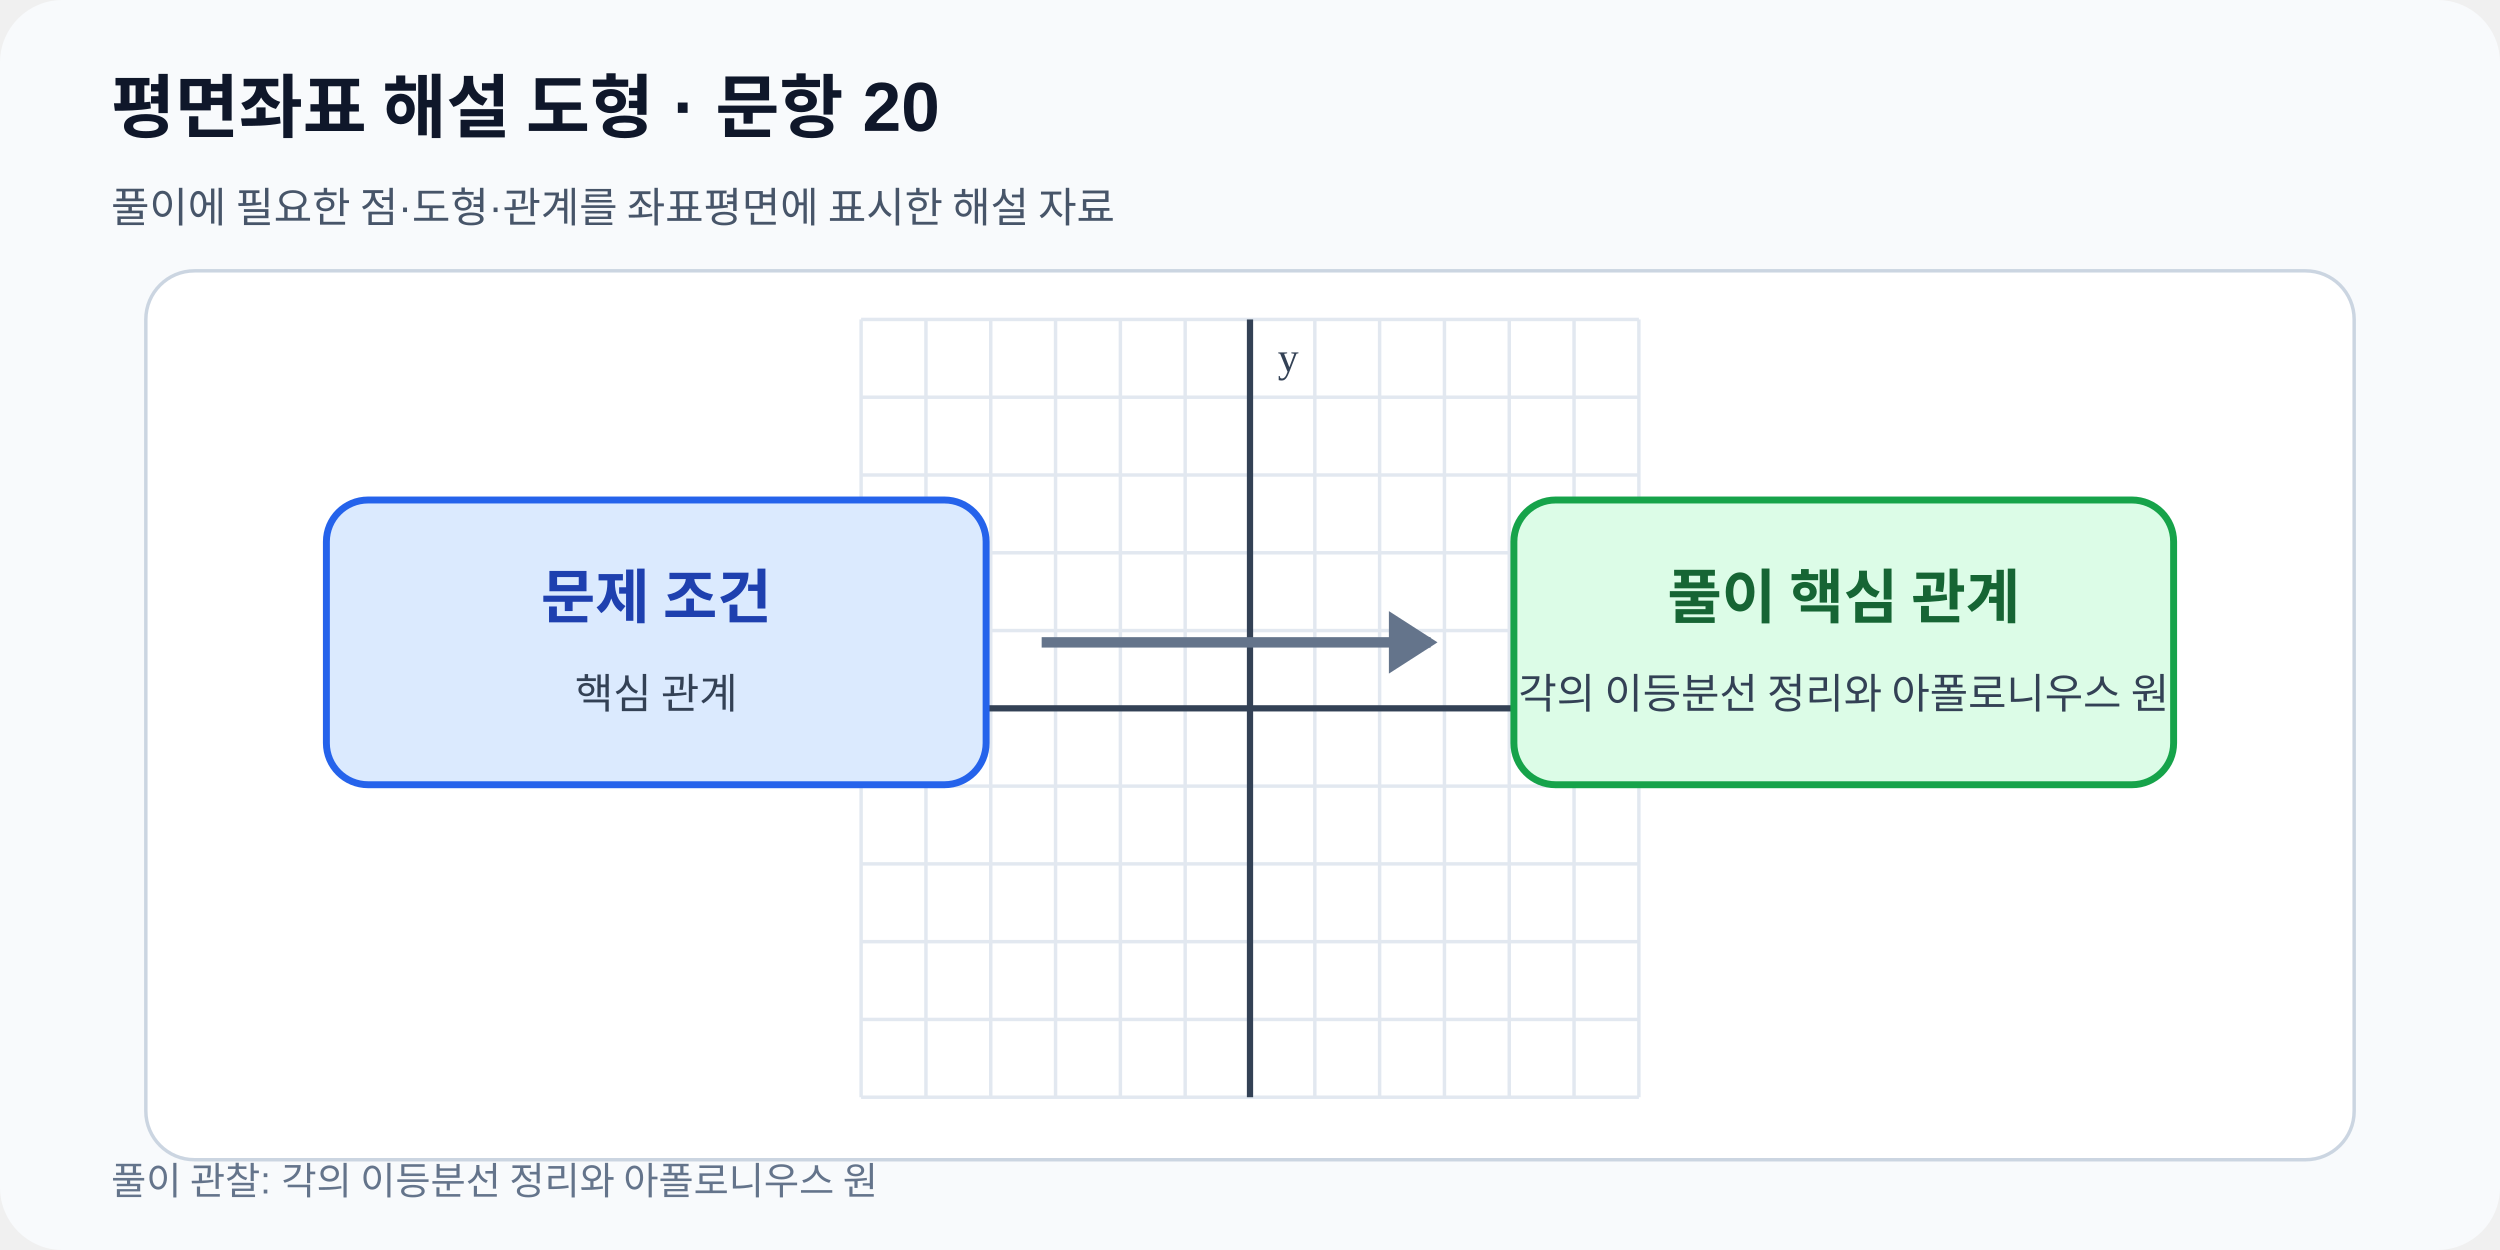
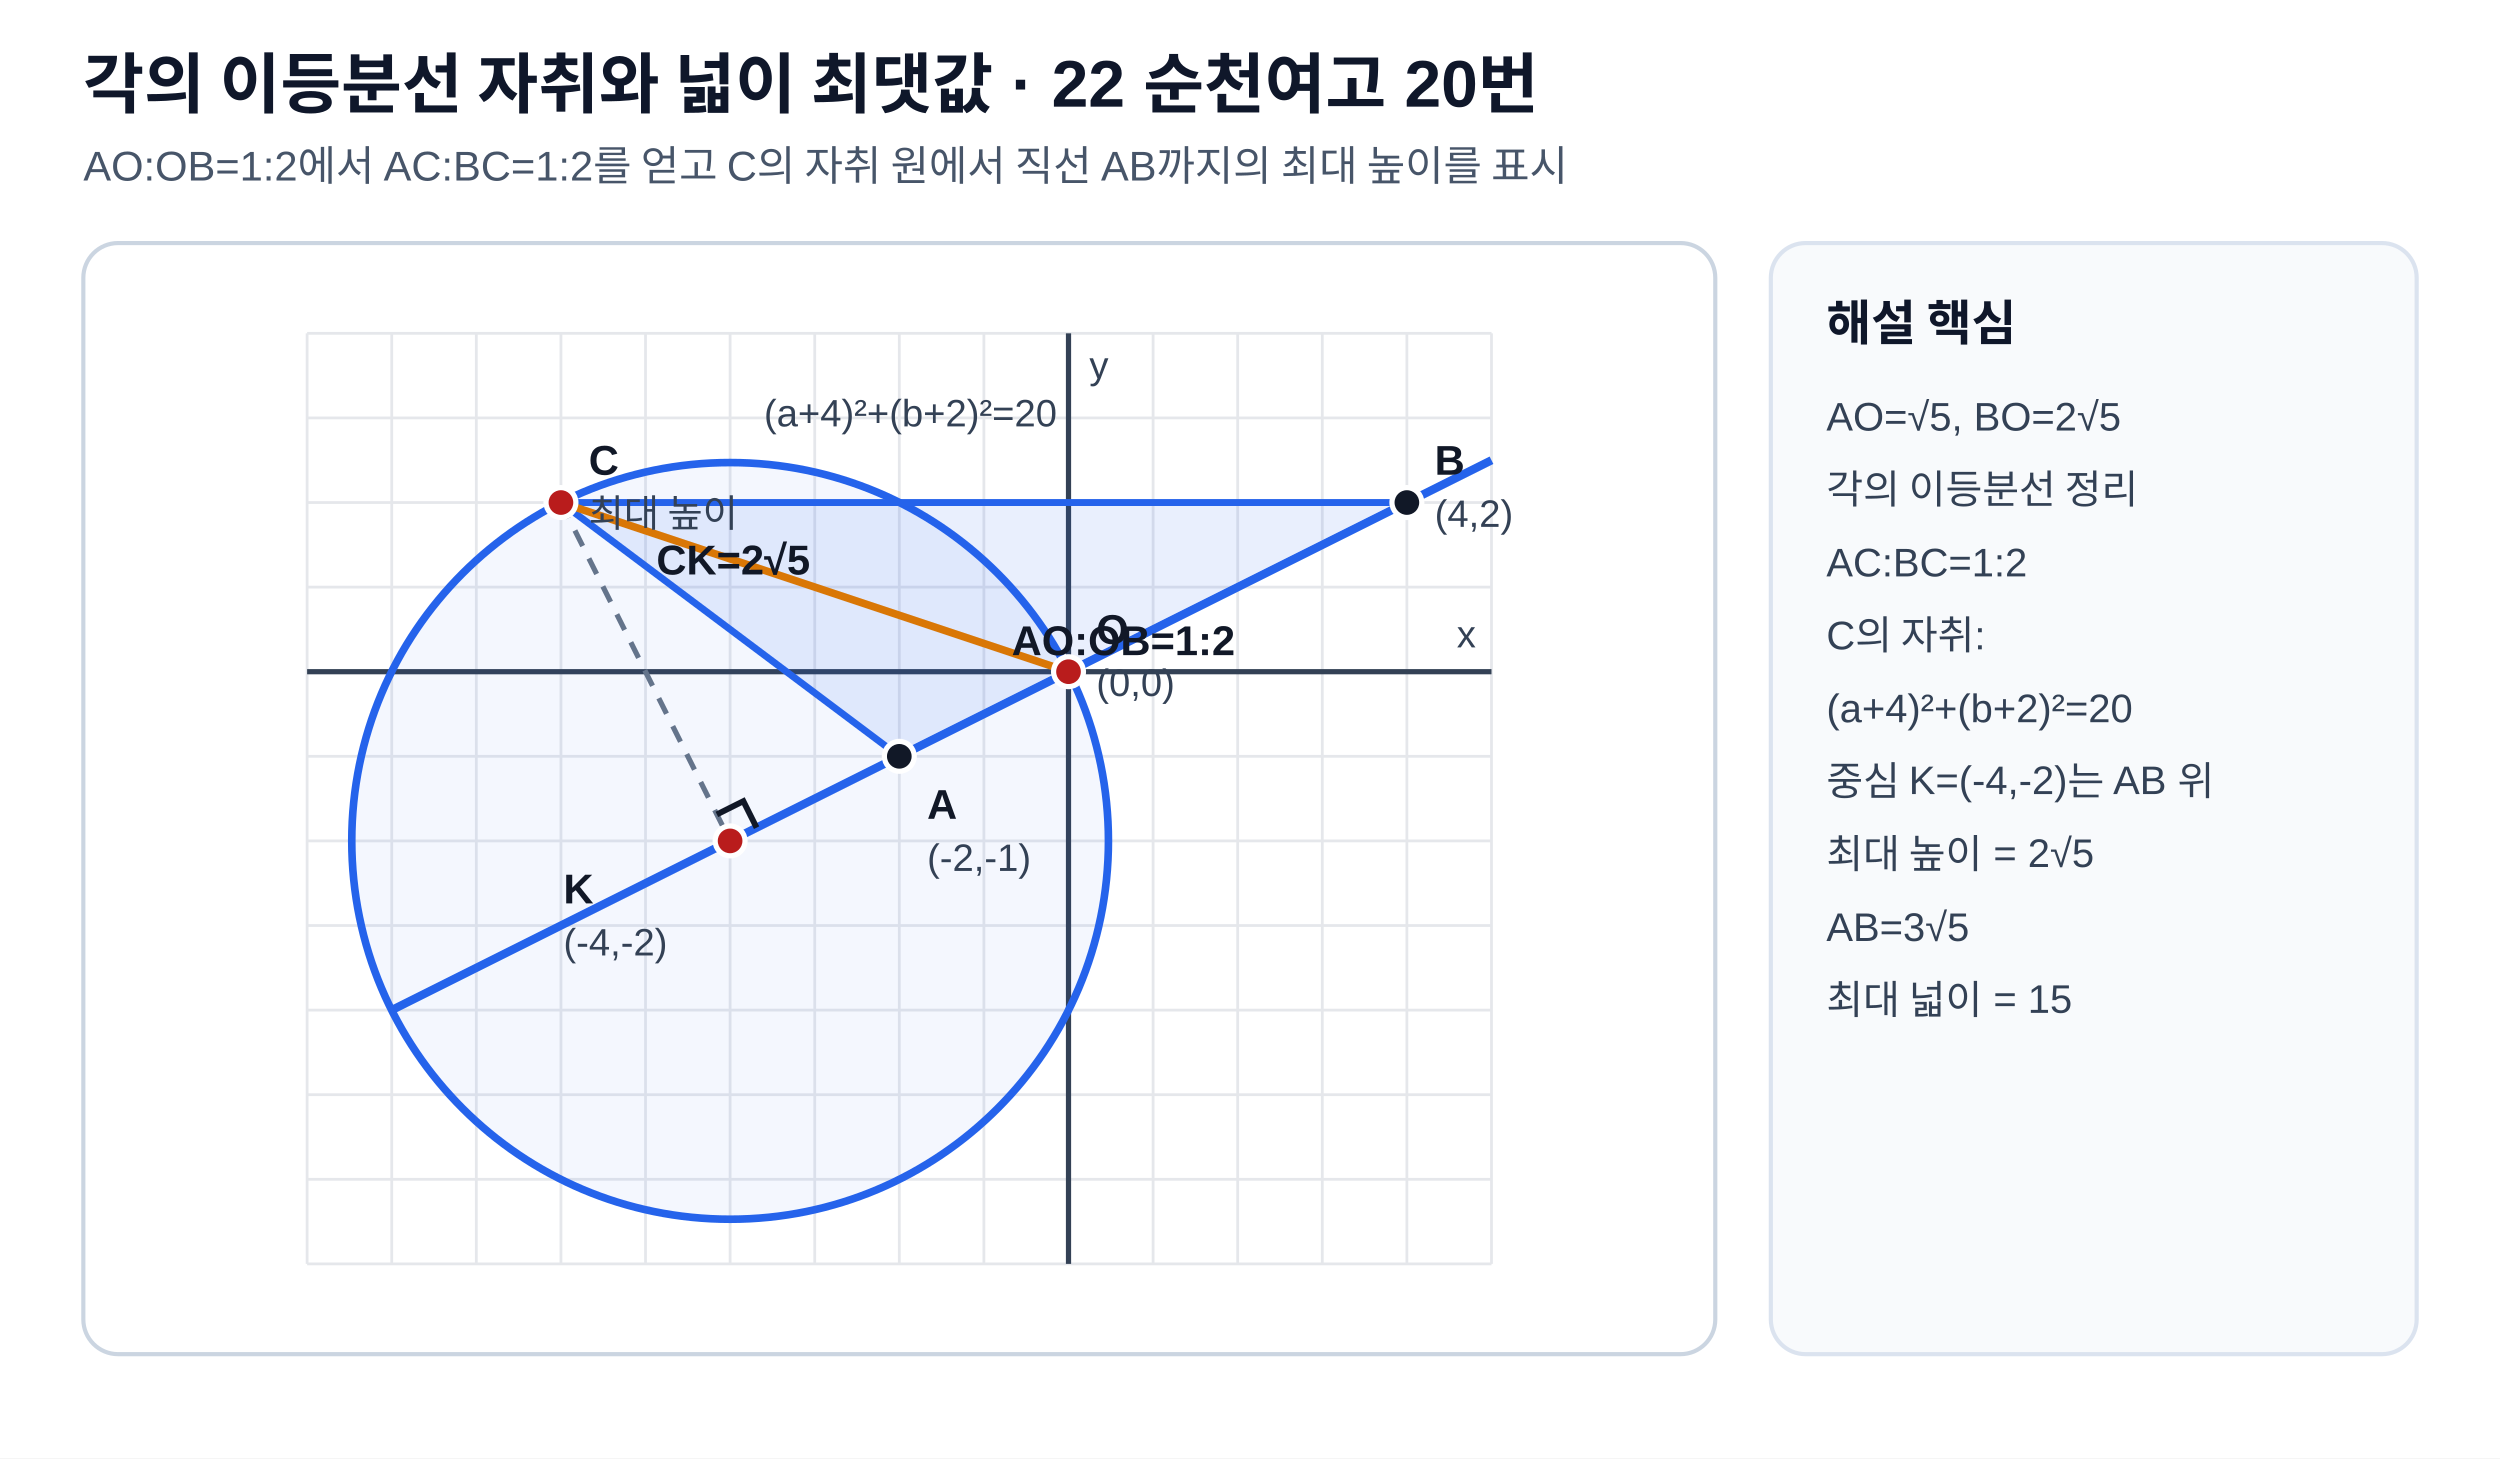
- <svg xmlns="http://www.w3.org/2000/svg" viewBox="0 0 720 360" width="720" height="360" role="img" data-fact-hash="9279a4c2ec6375918d247ecd28d98d3e4617efa3a5af4aa9e7052f6a98db1ac8" data-scale-policy="SCHEMATIC_ALLOWED">
-   <defs>
-     <marker id="arrow" markerWidth="8" markerHeight="8" refX="7" refY="4" orient="auto">
-       <path d="M0 0 8 4 0 8z" fill="#2563eb" />
-     </marker>
-   </defs>
-   <rect width="720" height="360" rx="18" fill="#f8fafc" />
-   <text x="32" y="38" font-family="Arial,sans-serif" font-size="20" font-weight="700" fill="#0f172a">평면좌표 해설 도형 · 문항 20</text>
-   <text x="32" y="64" font-family="Arial,sans-serif" font-size="12" fill="#475569">풀이에 필요한 점·도형·관계를 좌표평면에 표시한 해설 자료</text>
-   <rect x="42" y="78" width="636" height="256" rx="14" fill="#ffffff" stroke="#cbd5e1" />
-   <line x1="248.00" y1="92.0" x2="248.00" y2="316.0" stroke="#e2e8f0" stroke-width="1" />
-   <line x1="266.67" y1="92.0" x2="266.67" y2="316.0" stroke="#e2e8f0" stroke-width="1" />
-   <line x1="285.33" y1="92.0" x2="285.33" y2="316.0" stroke="#e2e8f0" stroke-width="1" />
-   <line x1="304.00" y1="92.0" x2="304.00" y2="316.0" stroke="#e2e8f0" stroke-width="1" />
-   <line x1="322.67" y1="92.0" x2="322.67" y2="316.0" stroke="#e2e8f0" stroke-width="1" />
-   <line x1="341.33" y1="92.0" x2="341.33" y2="316.0" stroke="#e2e8f0" stroke-width="1" />
-   <line x1="360.00" y1="92.0" x2="360.00" y2="316.0" stroke="#e2e8f0" stroke-width="1" />
-   <line x1="378.67" y1="92.0" x2="378.67" y2="316.0" stroke="#e2e8f0" stroke-width="1" />
-   <line x1="397.33" y1="92.0" x2="397.33" y2="316.0" stroke="#e2e8f0" stroke-width="1" />
-   <line x1="416.00" y1="92.0" x2="416.00" y2="316.0" stroke="#e2e8f0" stroke-width="1" />
-   <line x1="434.67" y1="92.0" x2="434.67" y2="316.0" stroke="#e2e8f0" stroke-width="1" />
-   <line x1="453.33" y1="92.0" x2="453.33" y2="316.0" stroke="#e2e8f0" stroke-width="1" />
-   <line x1="472.00" y1="92.0" x2="472.00" y2="316.0" stroke="#e2e8f0" stroke-width="1" />
-   <line x1="248.0" y1="316.00" x2="472.0" y2="316.00" stroke="#e2e8f0" stroke-width="1" />
-   <line x1="248.0" y1="293.60" x2="472.0" y2="293.60" stroke="#e2e8f0" stroke-width="1" />
-   <line x1="248.0" y1="271.20" x2="472.0" y2="271.20" stroke="#e2e8f0" stroke-width="1" />
-   <line x1="248.0" y1="248.80" x2="472.0" y2="248.80" stroke="#e2e8f0" stroke-width="1" />
-   <line x1="248.0" y1="226.40" x2="472.0" y2="226.40" stroke="#e2e8f0" stroke-width="1" />
-   <line x1="248.0" y1="204.00" x2="472.0" y2="204.00" stroke="#e2e8f0" stroke-width="1" />
-   <line x1="248.0" y1="181.60" x2="472.0" y2="181.60" stroke="#e2e8f0" stroke-width="1" />
-   <line x1="248.0" y1="159.20" x2="472.0" y2="159.20" stroke="#e2e8f0" stroke-width="1" />
-   <line x1="248.0" y1="136.80" x2="472.0" y2="136.80" stroke="#e2e8f0" stroke-width="1" />
-   <line x1="248.0" y1="114.40" x2="472.0" y2="114.40" stroke="#e2e8f0" stroke-width="1" />
-   <line x1="248.0" y1="92.00" x2="472.0" y2="92.00" stroke="#e2e8f0" stroke-width="1" />
-   <line x1="360.00" y1="92.0" x2="360.00" y2="316.0" stroke="#334155" stroke-width="1.8" />
-   <text x="368.00" y="107.00" font-size="12" fill="#334155">y</text>
-   <line x1="248.0" y1="204.00" x2="472.0" y2="204.00" stroke="#334155" stroke-width="1.8" />
-   <text x="464.00" y="196.00" text-anchor="end" font-size="12" fill="#334155">x</text>
-   <rect x="94" y="144" width="190" height="82" rx="12" fill="#dbeafe" stroke="#2563eb" stroke-width="2" />
-   <rect x="436" y="144" width="190" height="82" rx="12" fill="#dcfce7" stroke="#16a34a" stroke-width="2" />
-   <path d="M300 185h112" stroke="#64748b" stroke-width="3" />
-   <path d="m400 176 14 9-14 9" fill="#64748b" />
-   <text x="189" y="178" text-anchor="middle" font-size="17" font-weight="700" fill="#1e40af">문제 조건</text>
-   <text x="189" y="204" text-anchor="middle" font-size="12" fill="#334155">핵심 관계</text>
-   <text x="531" y="178" text-anchor="middle" font-size="17" font-weight="700" fill="#166534">풀이 핵심 관계</text>
-   <text x="531" y="204" text-anchor="middle" font-size="12" fill="#334155">각의 이등분선 정리와 아폴로니우스 원</text>
-   <text x="32" y="344" font-family="Arial,sans-serif" font-size="11" fill="#64748b">풀이 관찰: 각의 이등분선 정리와 아폴로니우스 원</text>
+ <svg xmlns="http://www.w3.org/2000/svg" viewBox="0 0 720 420" width="720" height="420" role="img">
+   <style>
+ .bg{fill:#ffffff}.panel{fill:#ffffff;stroke:#cbd5e1;stroke-width:1.2}.side{fill:#f8fafc;stroke:#dbe3ef;stroke-width:1.2}
+ .title{font:700 19px Arial,'Malgun Gothic','Noto Sans KR',sans-serif;fill:#0f172a}.subtitle{font:12px Arial,'Malgun Gothic','Noto Sans KR',sans-serif;fill:#475569}
+ .axis{stroke:#334155;stroke-width:1.5}.grid{stroke:#e5e7eb;stroke-width:.8}.shape{stroke:#2563eb;stroke-width:2.4;fill:none}.shape2{stroke:#d97706;stroke-width:2.2;fill:none}.shape3{stroke:#0f766e;stroke-width:2.2;fill:none}
+ .guide{stroke:#64748b;stroke-width:1.5;stroke-dasharray:5 4;fill:none}.point{fill:#111827;stroke:#fff;stroke-width:1.5}.point2{fill:#b91c1c;stroke:#fff;stroke-width:1.5}
+ .label{font:600 12px Arial,'Malgun Gothic','Noto Sans KR',sans-serif;fill:#111827}.small{font:11px Arial,'Malgun Gothic','Noto Sans KR',sans-serif;fill:#334155}
+ .sidehead{font:700 14px Arial,'Malgun Gothic','Noto Sans KR',sans-serif;fill:#0f172a}.sidebody{font:11.5px Arial,'Malgun Gothic','Noto Sans KR',sans-serif;fill:#334155}
+ .areaA{fill:#2563eb;fill-opacity:.10;stroke:#2563eb;stroke-width:2}.areaB{fill:#d97706;fill-opacity:.12;stroke:#d97706;stroke-width:2}.areaC{fill:#0f766e;fill-opacity:.10;stroke:#0f766e;stroke-width:2}
+ .tick{stroke:#111827;stroke-width:1.7}.right{stroke:#111827;stroke-width:1.7;fill:none}.arc{stroke:#7c3aed;stroke-width:1.8;fill:none}.dim{stroke:#7c3aed;stroke-width:1.6;fill:none}.ghost{stroke:#94a3b8;stroke-width:1.3;fill:none;stroke-dasharray:4 4}
+ .circlefill{fill:#2563eb;fill-opacity:.05;stroke:#2563eb;stroke-width:2.2}
+ </style>
+   <rect class="bg" width="720" height="420" />
+   <text x="24" y="31" class="title">각의 이등분선 자취와 넓이 최댓값 · 22 순천여고 20번</text>
+   <text x="24" y="52" class="subtitle">AO:OB=1:2에서 AC:BC=1:2를 얻고 C의 자취 원에서 직선 AB까지의 최대 높이를 표시</text>
+   <rect x="24" y="70" width="470" height="320" rx="10" class="panel" />
+   <rect x="510" y="70" width="186" height="320" rx="10" class="side" />
+   <line x1="88.45" y1="364.00" x2="88.45" y2="96.00" class="grid" />
+   <line x1="112.82" y1="364.00" x2="112.82" y2="96.00" class="grid" />
+   <line x1="137.18" y1="364.00" x2="137.18" y2="96.00" class="grid" />
+   <line x1="161.55" y1="364.00" x2="161.55" y2="96.00" class="grid" />
+   <line x1="185.91" y1="364.00" x2="185.91" y2="96.00" class="grid" />
+   <line x1="210.27" y1="364.00" x2="210.27" y2="96.00" class="grid" />
+   <line x1="234.64" y1="364.00" x2="234.64" y2="96.00" class="grid" />
+   <line x1="259.00" y1="364.00" x2="259.00" y2="96.00" class="grid" />
+   <line x1="283.36" y1="364.00" x2="283.36" y2="96.00" class="grid" />
+   <line x1="307.73" y1="364.00" x2="307.73" y2="96.00" class="grid" />
+   <line x1="332.09" y1="364.00" x2="332.09" y2="96.00" class="grid" />
+   <line x1="356.45" y1="364.00" x2="356.45" y2="96.00" class="grid" />
+   <line x1="380.82" y1="364.00" x2="380.82" y2="96.00" class="grid" />
+   <line x1="405.18" y1="364.00" x2="405.18" y2="96.00" class="grid" />
+   <line x1="429.55" y1="364.00" x2="429.55" y2="96.00" class="grid" />
+   <line x1="88.45" y1="364.00" x2="429.55" y2="364.00" class="grid" />
+   <line x1="88.45" y1="339.64" x2="429.55" y2="339.64" class="grid" />
+   <line x1="88.45" y1="315.27" x2="429.55" y2="315.27" class="grid" />
+   <line x1="88.45" y1="290.91" x2="429.55" y2="290.91" class="grid" />
+   <line x1="88.45" y1="266.55" x2="429.55" y2="266.55" class="grid" />
+   <line x1="88.45" y1="242.18" x2="429.55" y2="242.18" class="grid" />
+   <line x1="88.45" y1="217.82" x2="429.55" y2="217.82" class="grid" />
+   <line x1="88.45" y1="193.45" x2="429.55" y2="193.45" class="grid" />
+   <line x1="88.45" y1="169.09" x2="429.55" y2="169.09" class="grid" />
+   <line x1="88.45" y1="144.73" x2="429.55" y2="144.73" class="grid" />
+   <line x1="88.45" y1="120.36" x2="429.55" y2="120.36" class="grid" />
+   <line x1="88.45" y1="96.00" x2="429.55" y2="96.00" class="grid" />
+   <line x1="307.73" y1="364.00" x2="307.73" y2="96.00" class="axis" />
+   <text x="313.73" y="109.00" class="small">y</text>
+   <line x1="88.45" y1="193.45" x2="429.55" y2="193.45" class="axis" />
+   <text x="419.55" y="186.45" class="small">x</text>
+   <circle cx="210.27" cy="242.18" r="108.96" class="circlefill" />
+   <line x1="112.82" y1="290.91" x2="429.55" y2="132.55" class="shape" />
+   <polygon points="259.00,217.82 405.18,144.73 161.55,144.73" class="areaA" />
+   <line x1="161.55" y1="144.73" x2="307.73" y2="193.45" class="shape2" />
+   <line x1="161.55" y1="144.73" x2="210.27" y2="242.18" class="guide" />
+   <polyline points="217.90,238.37 214.09,230.74 206.46,234.55" class="right" />
+   <circle cx="259.00" cy="217.82" r="4.3" class="point" />
+   <text x="267.00" y="235.82" class="label">A</text>
+   <text x="267.00" y="250.82" class="small">(-2,-1)</text>
+   <circle cx="307.73" cy="193.45" r="4.3" class="point2" />
+   <text x="315.73" y="185.45" class="label">O</text>
+   <text x="315.73" y="200.45" class="small">(0,0)</text>
+   <circle cx="405.18" cy="144.73" r="4.3" class="point" />
+   <text x="413.18" y="136.73" class="label">B</text>
+   <text x="413.18" y="151.73" class="small">(4,2)</text>
+   <circle cx="210.27" cy="242.18" r="4.3" class="point2" />
+   <text x="162.27" y="260.18" class="label">K</text>
+   <text x="162.27" y="275.18" class="small">(-4,-2)</text>
+   <circle cx="161.55" cy="144.73" r="4.3" class="point2" />
+   <text x="169.55" y="136.73" class="label">C</text>
+   <text x="169.55" y="151.73" class="small">최대 높이</text>
+   <text x="291.36" y="188.67" class="label" text-anchor="start">AO:OB=1:2</text>
+   <text x="189.04" y="165.44" class="label" text-anchor="start">CK=2√5</text>
+   <text x="220.02" y="122.80" class="small" text-anchor="start">(a+4)²+(b+2)²=20</text>
+   <text x="526" y="98" class="sidehead">해설 핵심</text>
+   <text x="526" y="124" class="sidebody">AO=√5, BO=2√5</text>
+   <text x="526" y="145" class="sidebody">각의 이등분선 정리</text>
+   <text x="526" y="166" class="sidebody">AC:BC=1:2</text>
+   <text x="526" y="187" class="sidebody">C의 자취:</text>
+   <text x="526" y="208" class="sidebody">(a+4)²+(b+2)²=20</text>
+   <text x="526" y="229" class="sidebody">중심 K=(-4,-2)는 AB 위</text>
+   <text x="526" y="250" class="sidebody">최대 높이 = 2√5</text>
+   <text x="526" y="271" class="sidebody">AB=3√5</text>
+   <text x="526" y="292" class="sidebody">최대 넓이 = 15</text>
</svg>
